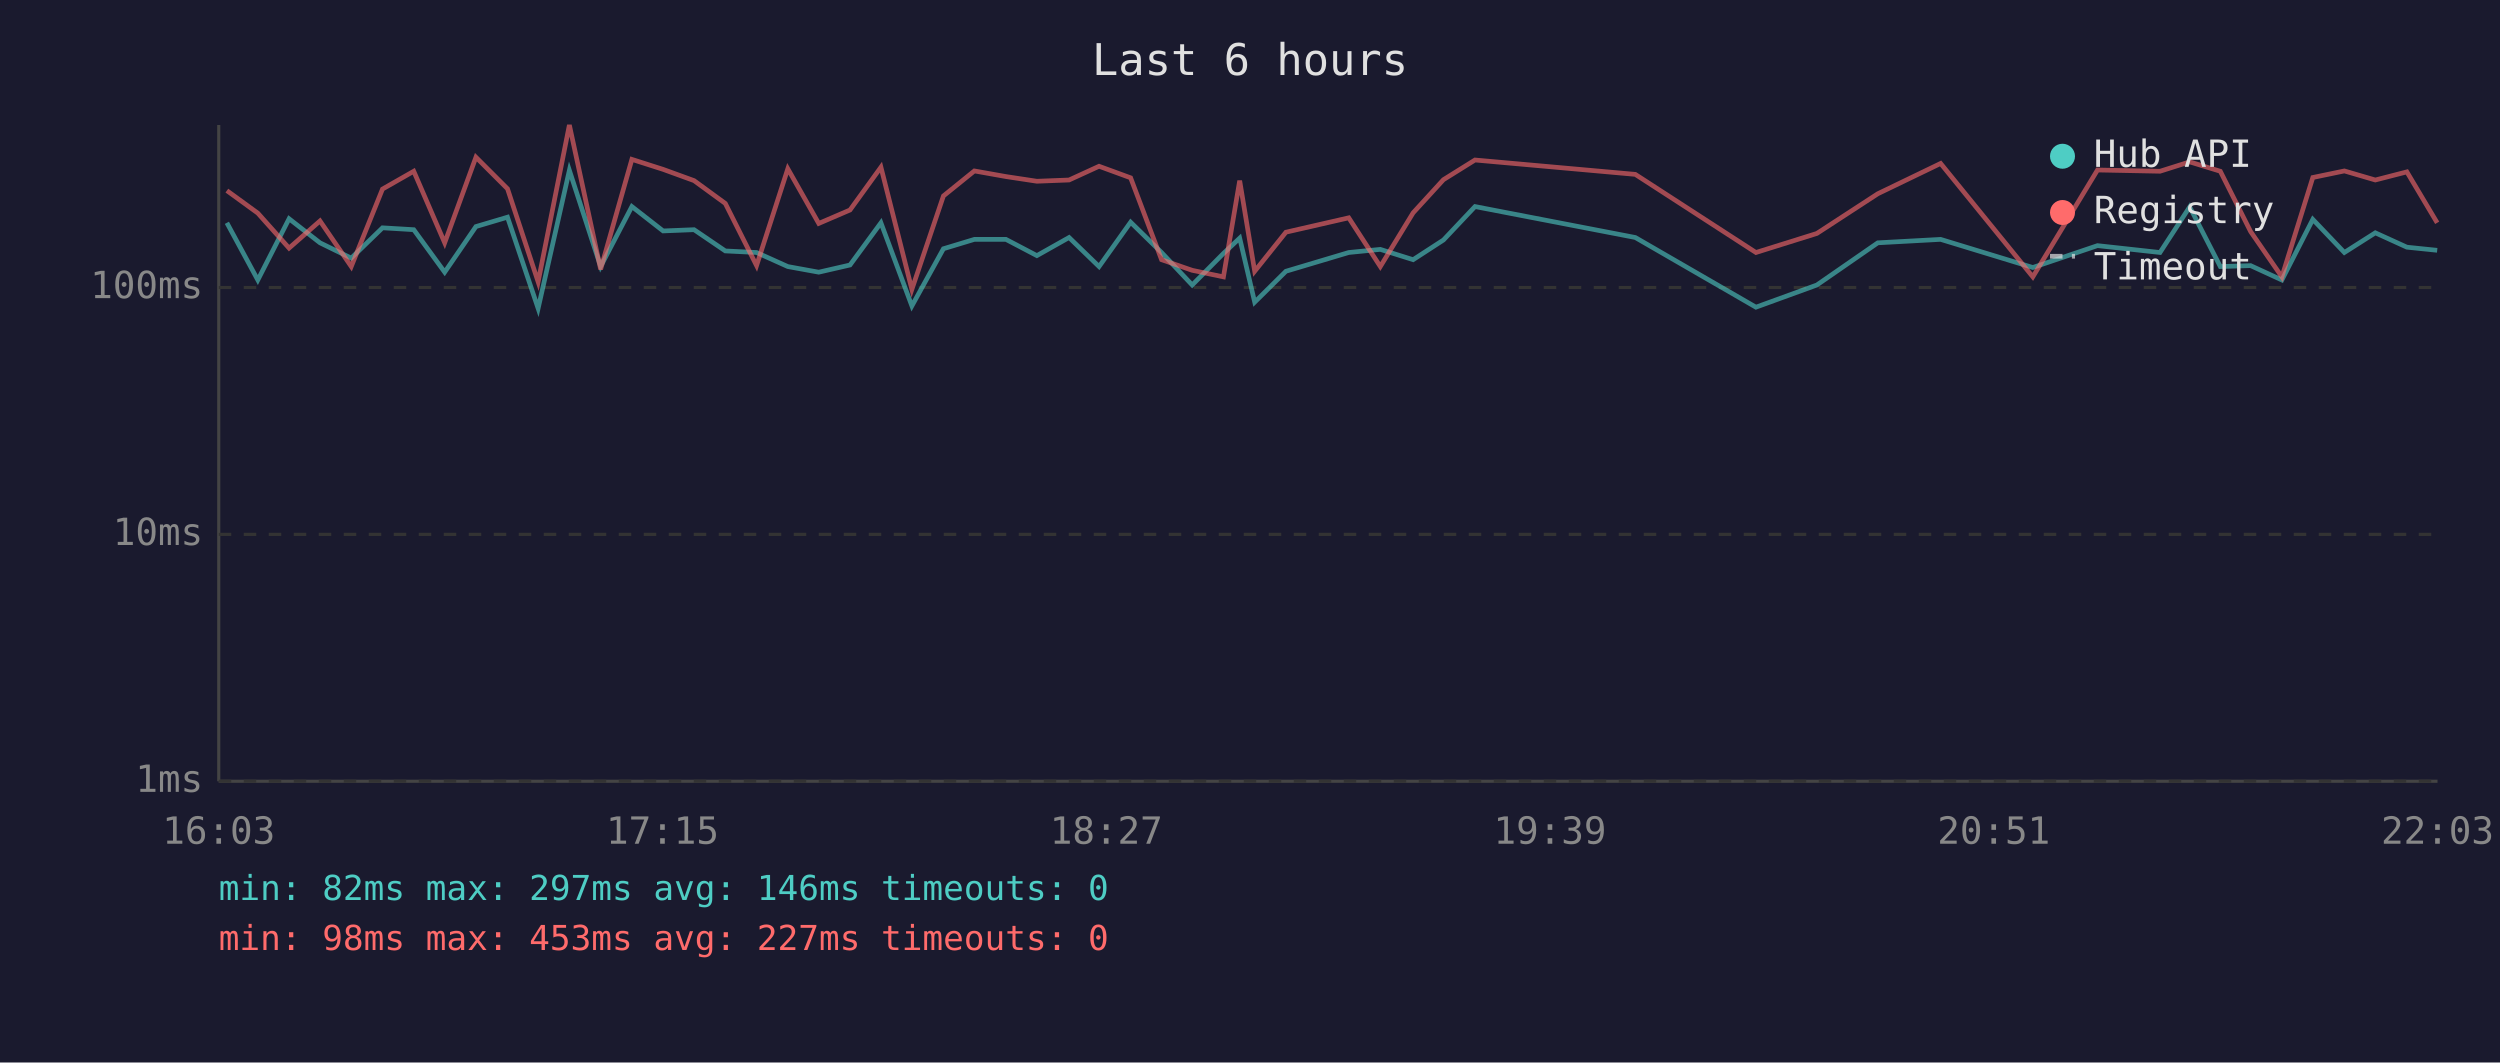
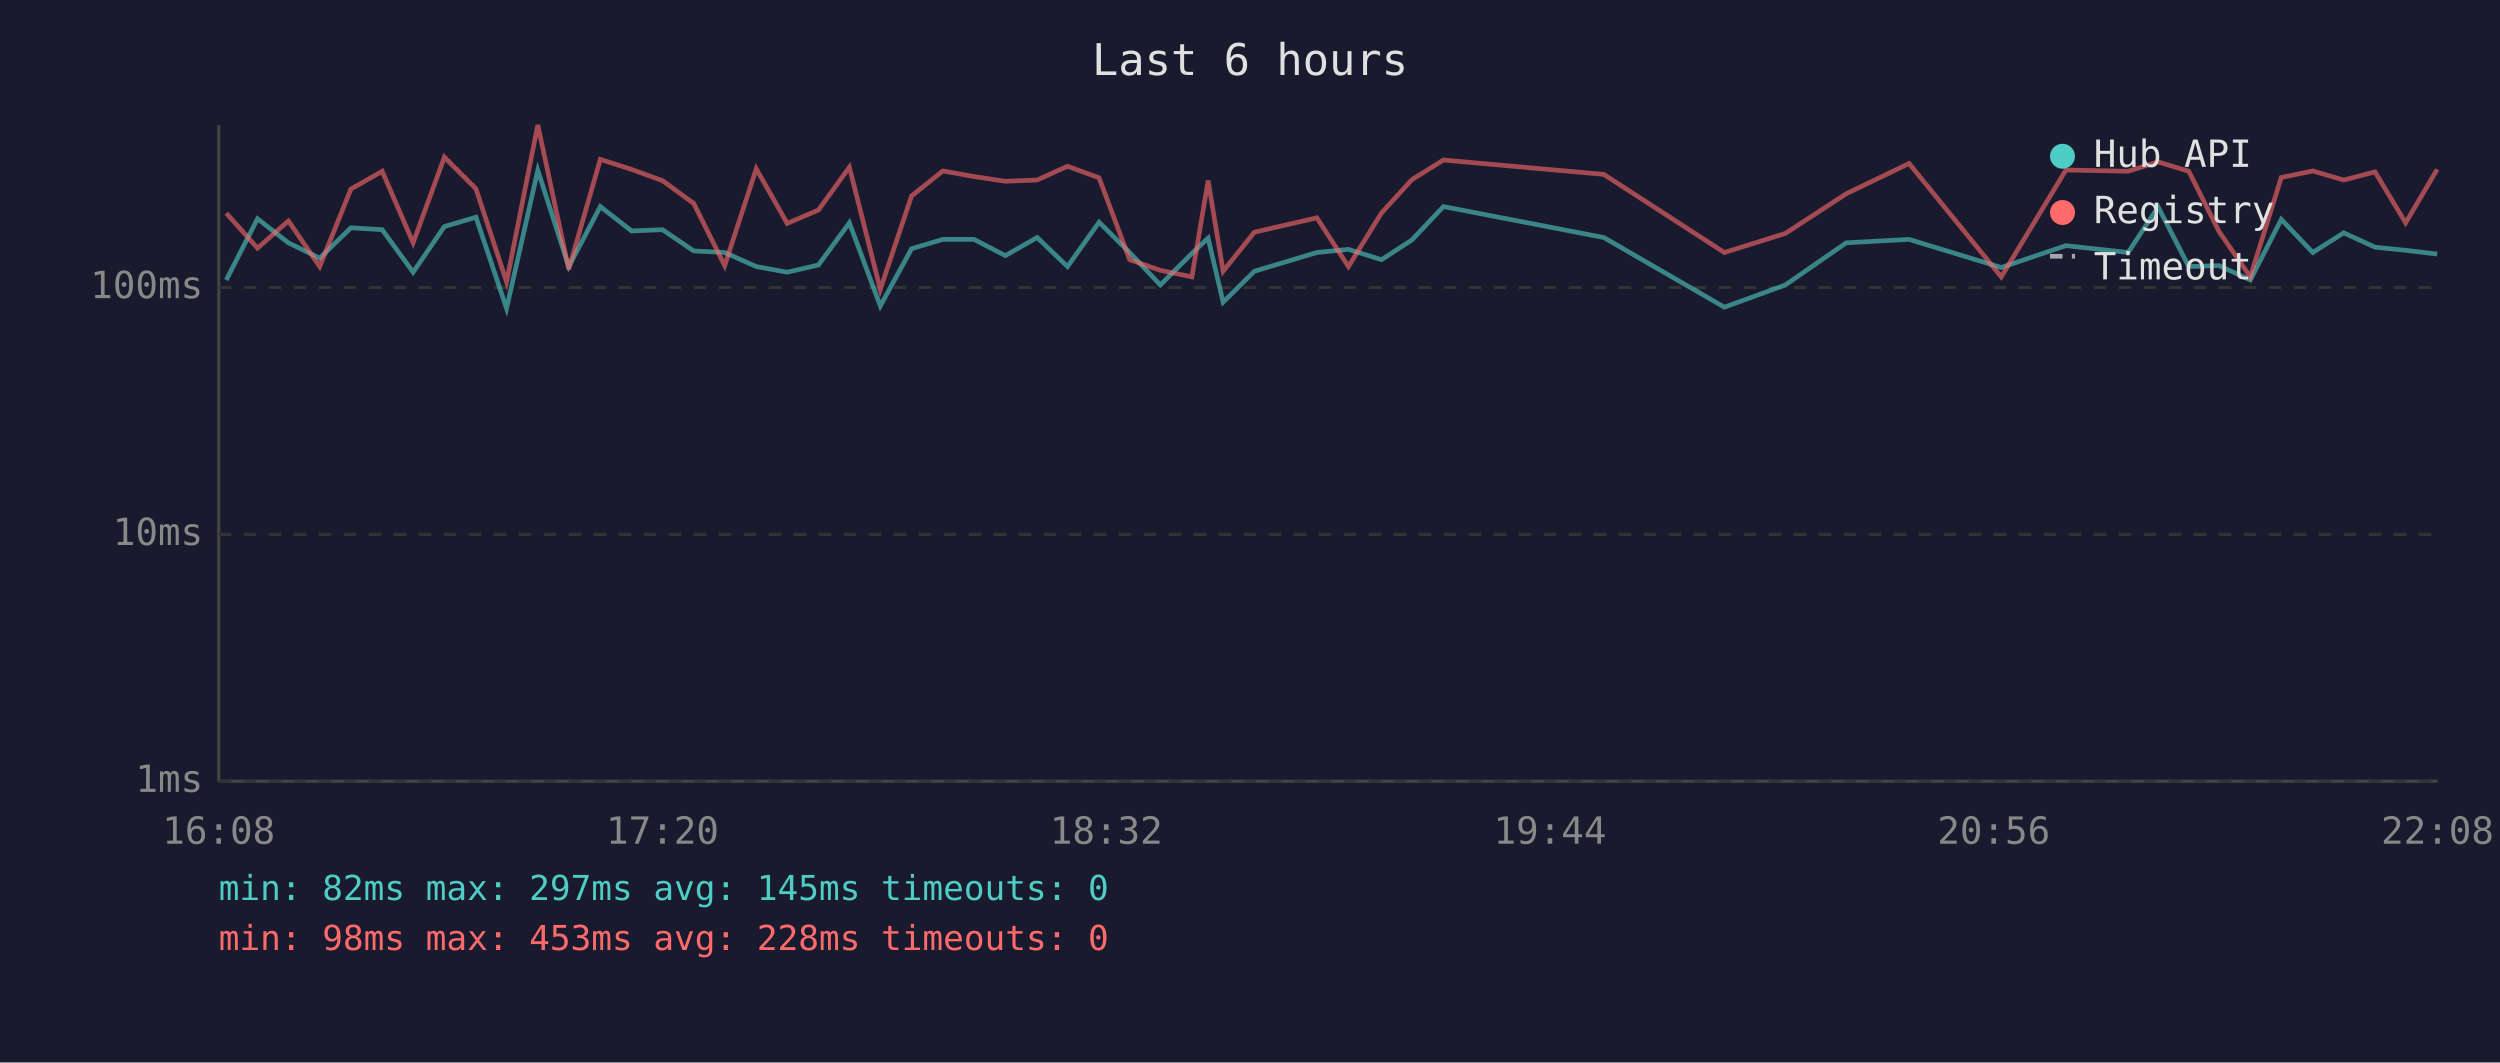
<svg xmlns="http://www.w3.org/2000/svg" viewBox="0 0 800 340" font-family="monospace" font-size="12">
  <rect width="800" height="340" fill="#1a1a2e" />
  <text x="400" y="24" fill="#e0e0e0" font-size="14" text-anchor="middle">Last 6 hours</text>
  <line x1="70" y1="40" x2="70" y2="250" stroke="#444" stroke-width="1" />
  <line x1="70" y1="250" x2="780" y2="250" stroke="#444" stroke-width="1" />
  <line x1="70" y1="250" x2="780" y2="250" stroke="#333" stroke-width="1" stroke-dasharray="4" />
  <text x="65" y="250" fill="#888" text-anchor="end" dominant-baseline="middle">1ms</text>
  <line x1="70" y1="171" x2="780" y2="171" stroke="#333" stroke-width="1" stroke-dasharray="4" />
  <text x="65" y="171" fill="#888" text-anchor="end" dominant-baseline="middle">10ms</text>
  <line x1="70" y1="92" x2="780" y2="92" stroke="#333" stroke-width="1" stroke-dasharray="4" />
  <text x="65" y="92" fill="#888" text-anchor="end" dominant-baseline="middle">100ms</text>
-   <text x="70" y="270" fill="#888" text-anchor="middle">16:03</text>
-   <text x="212" y="270" fill="#888" text-anchor="middle">17:15</text>
-   <text x="354" y="270" fill="#888" text-anchor="middle">18:27</text>
-   <text x="496" y="270" fill="#888" text-anchor="middle">19:39</text>
-   <text x="638" y="270" fill="#888" text-anchor="middle">20:51</text>
-   <text x="780" y="270" fill="#888" text-anchor="middle">22:03</text>
-   <polyline points="72.6,71.3 82.5,89.6 92.5,70.0 102.4,77.7 112.4,82.6 122.4,72.9 132.4,73.5 142.3,87.1 152.3,72.5 162.4,69.5 172.2,98.7 182.2,54.5 192.2,85.3 202.2,66.1 212.2,73.9 222.1,73.5 232.1,80.3 242.1,80.8 252.1,85.3 262.0,87.1 272.0,84.8 281.9,71.3 291.8,97.9 301.9,79.6 311.8,76.6 321.9,76.6 331.8,81.8 342.1,76.0 351.7,85.3 361.8,71.1 371.7,80.8 381.5,91.2 391.5,81.1 396.7,76.2 401.5,96.7 411.5,86.8 431.6,80.8 441.7,79.8 452.2,83.1 461.9,76.8 472.0,66.1 523.3,76.0 561.9,98.3 581.4,91.2 600.9,77.7 621.0,76.6 650.5,85.6 671.2,78.6 691.2,80.8 700.7,66.2 710.5,85.3 720.2,85.0 730.2,89.6 740.1,70.2 750.2,80.8 760.1,74.5 770.2,79.1 779.9,80.1" fill="none" stroke="#4ecdc4" stroke-width="1.5" opacity="0.6" />
-   <polyline points="72.6,61.0 82.5,68.2 92.5,79.4 102.4,70.7 112.4,85.3 122.4,60.5 132.4,54.8 142.3,77.7 152.3,50.3 162.4,60.4 172.2,90.2 182.2,40.0 192.2,86.2 202.2,51.0 212.2,54.2 222.1,57.8 232.1,65.1 242.1,85.0 252.1,54.0 262.0,71.5 272.0,67.2 281.9,53.5 291.8,92.6 301.9,62.7 311.8,54.7 321.9,56.5 331.8,58.0 342.1,57.6 351.7,53.2 361.8,56.9 371.7,83.1 381.5,86.5 391.5,88.6 396.7,57.8 401.5,86.8 411.5,74.3 431.6,69.7 441.7,85.3 452.2,68.1 461.9,57.5 472.0,51.2 523.3,55.8 561.9,80.8 581.4,74.7 600.9,62.0 621.0,52.3 650.5,88.6 671.2,54.4 691.2,54.8 700.7,51.8 710.5,54.8 720.2,74.1 730.2,88.6 740.1,56.8 750.2,54.7 760.1,57.6 770.2,55.0 779.9,71.3" fill="none" stroke="#ff6b6b" stroke-width="1.5" opacity="0.6" />
+   <text x="70" y="270" fill="#888" text-anchor="middle">16:08</text>
+   <text x="212" y="270" fill="#888" text-anchor="middle">17:20</text>
+   <text x="354" y="270" fill="#888" text-anchor="middle">18:32</text>
+   <text x="496" y="270" fill="#888" text-anchor="middle">19:44</text>
+   <text x="638" y="270" fill="#888" text-anchor="middle">20:56</text>
+   <text x="780" y="270" fill="#888" text-anchor="middle">22:08</text>
+   <polyline points="72.4,89.6 82.4,70.0 92.3,77.7 102.3,82.6 112.3,72.9 122.3,73.5 132.2,87.1 142.2,72.5 152.3,69.5 162.1,98.7 172.1,54.5 182.0,85.3 192.1,66.1 202.1,73.9 212.0,73.5 222.0,80.3 231.9,80.8 242.0,85.3 251.9,87.1 261.9,84.8 271.8,71.3 281.7,97.9 291.7,79.6 301.7,76.6 311.7,76.6 321.7,81.8 331.9,76.0 341.6,85.3 351.7,71.1 361.5,80.8 371.3,91.2 381.4,81.1 386.6,76.2 391.4,96.7 401.4,86.8 421.4,80.8 431.5,79.8 442.1,83.1 451.8,76.8 461.9,66.1 513.2,76.0 551.8,98.3 571.3,91.2 590.8,77.7 610.9,76.6 640.4,85.6 661.1,78.6 681.0,80.8 690.6,66.2 700.4,85.3 710.1,85.0 720.1,89.6 730.0,70.2 740.1,80.8 750.0,74.5 760.0,79.1 769.8,80.1 779.9,81.3" fill="none" stroke="#4ecdc4" stroke-width="1.5" opacity="0.6" />
+   <polyline points="72.4,68.2 82.4,79.4 92.3,70.7 102.3,85.3 112.3,60.5 122.3,54.8 132.2,77.7 142.2,50.3 152.3,60.4 162.1,90.2 172.1,40.0 182.0,86.2 192.1,51.0 202.1,54.2 212.0,57.8 222.0,65.1 231.9,85.0 242.0,54.0 251.9,71.5 261.9,67.2 271.8,53.5 281.7,92.6 291.7,62.7 301.7,54.7 311.7,56.5 321.7,58.0 331.9,57.6 341.6,53.2 351.7,56.9 361.5,83.1 371.3,86.5 381.4,88.6 386.6,57.8 391.4,86.8 401.4,74.3 421.4,69.7 431.5,85.3 442.1,68.1 451.8,57.5 461.9,51.2 513.2,55.8 551.8,80.8 571.3,74.7 590.8,62.0 610.9,52.3 640.4,88.6 661.1,54.4 681.0,54.8 690.6,51.8 700.4,54.8 710.1,74.1 720.1,88.6 730.0,56.8 740.1,54.7 750.0,57.6 760.0,55.0 769.8,71.3 779.9,54.2" fill="none" stroke="#ff6b6b" stroke-width="1.5" opacity="0.6" />
  <circle cx="660" cy="50" r="4" fill="#4ecdc4" />
  <text x="670" y="50" fill="#e0e0e0" dominant-baseline="middle">Hub API</text>
  <circle cx="660" cy="68" r="4" fill="#ff6b6b" />
  <text x="670" y="68" fill="#e0e0e0" dominant-baseline="middle">Registry</text>
  <line x1="656" y1="82" x2="664" y2="82" stroke="#e0e0e0" stroke-width="1.5" stroke-dasharray="4,3" opacity="0.7" />
  <text x="670" y="86" fill="#e0e0e0" dominant-baseline="middle">Timeout</text>
-   <text x="70" y="288" fill="#4ecdc4" font-size="11">min: 82ms  max: 297ms  avg: 146ms  timeouts: 0</text>
-   <text x="70" y="304" fill="#ff6b6b" font-size="11">min: 98ms  max: 453ms  avg: 227ms  timeouts: 0</text>
+   <text x="70" y="288" fill="#4ecdc4" font-size="11">min: 82ms  max: 297ms  avg: 145ms  timeouts: 0</text>
+   <text x="70" y="304" fill="#ff6b6b" font-size="11">min: 98ms  max: 453ms  avg: 228ms  timeouts: 0</text>
</svg>
